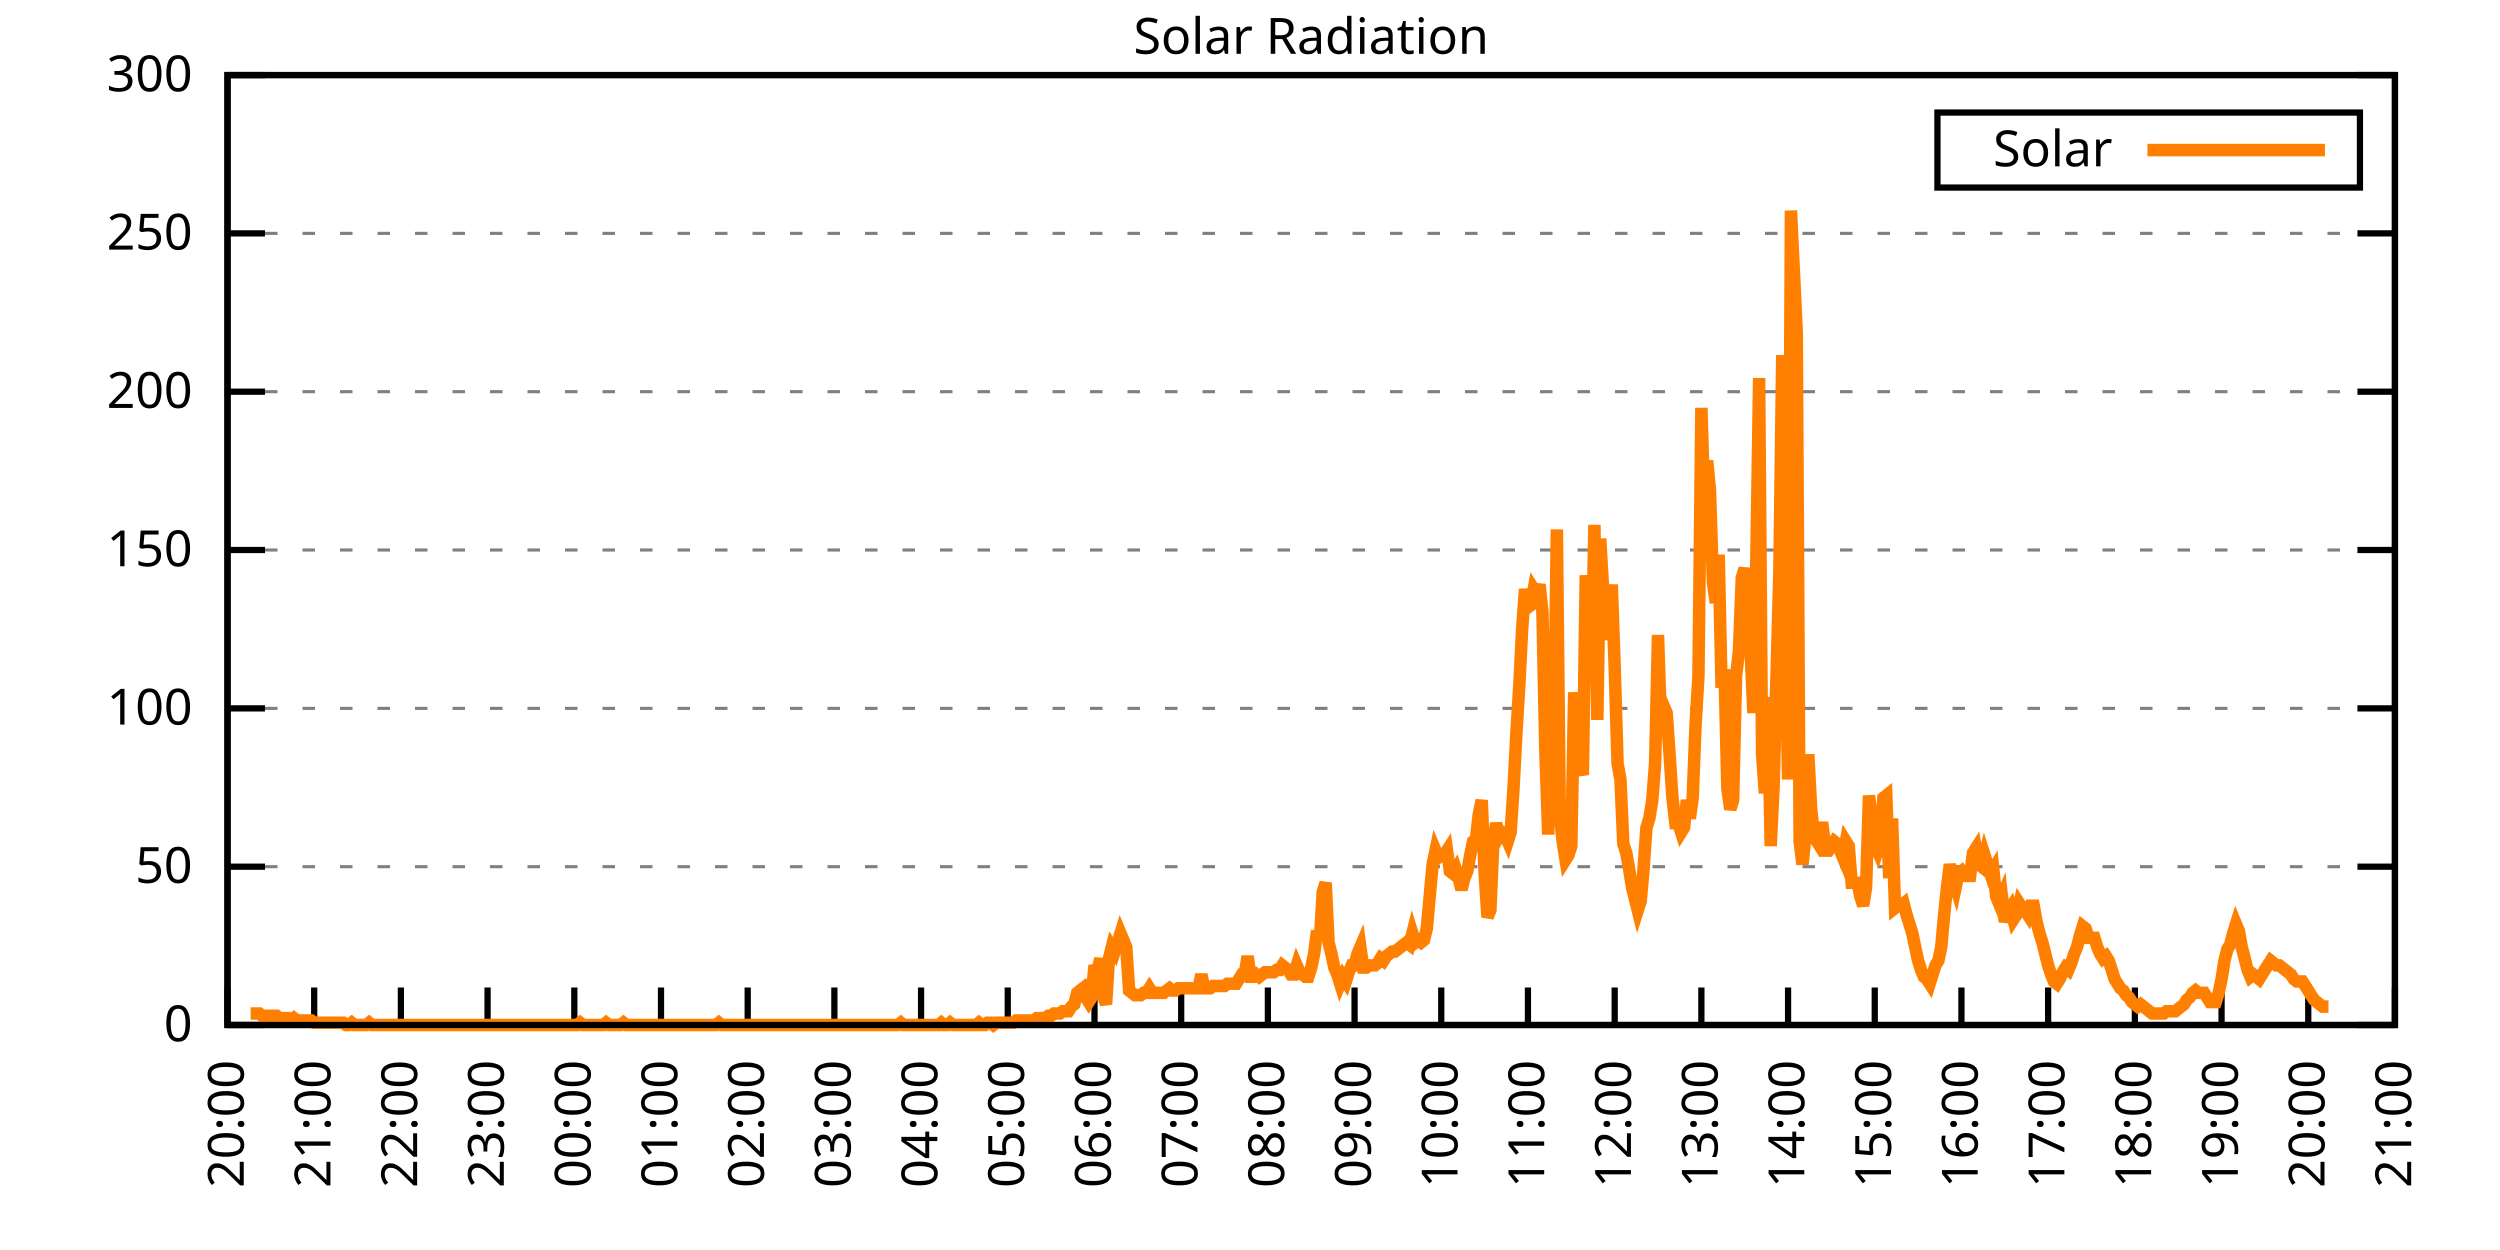
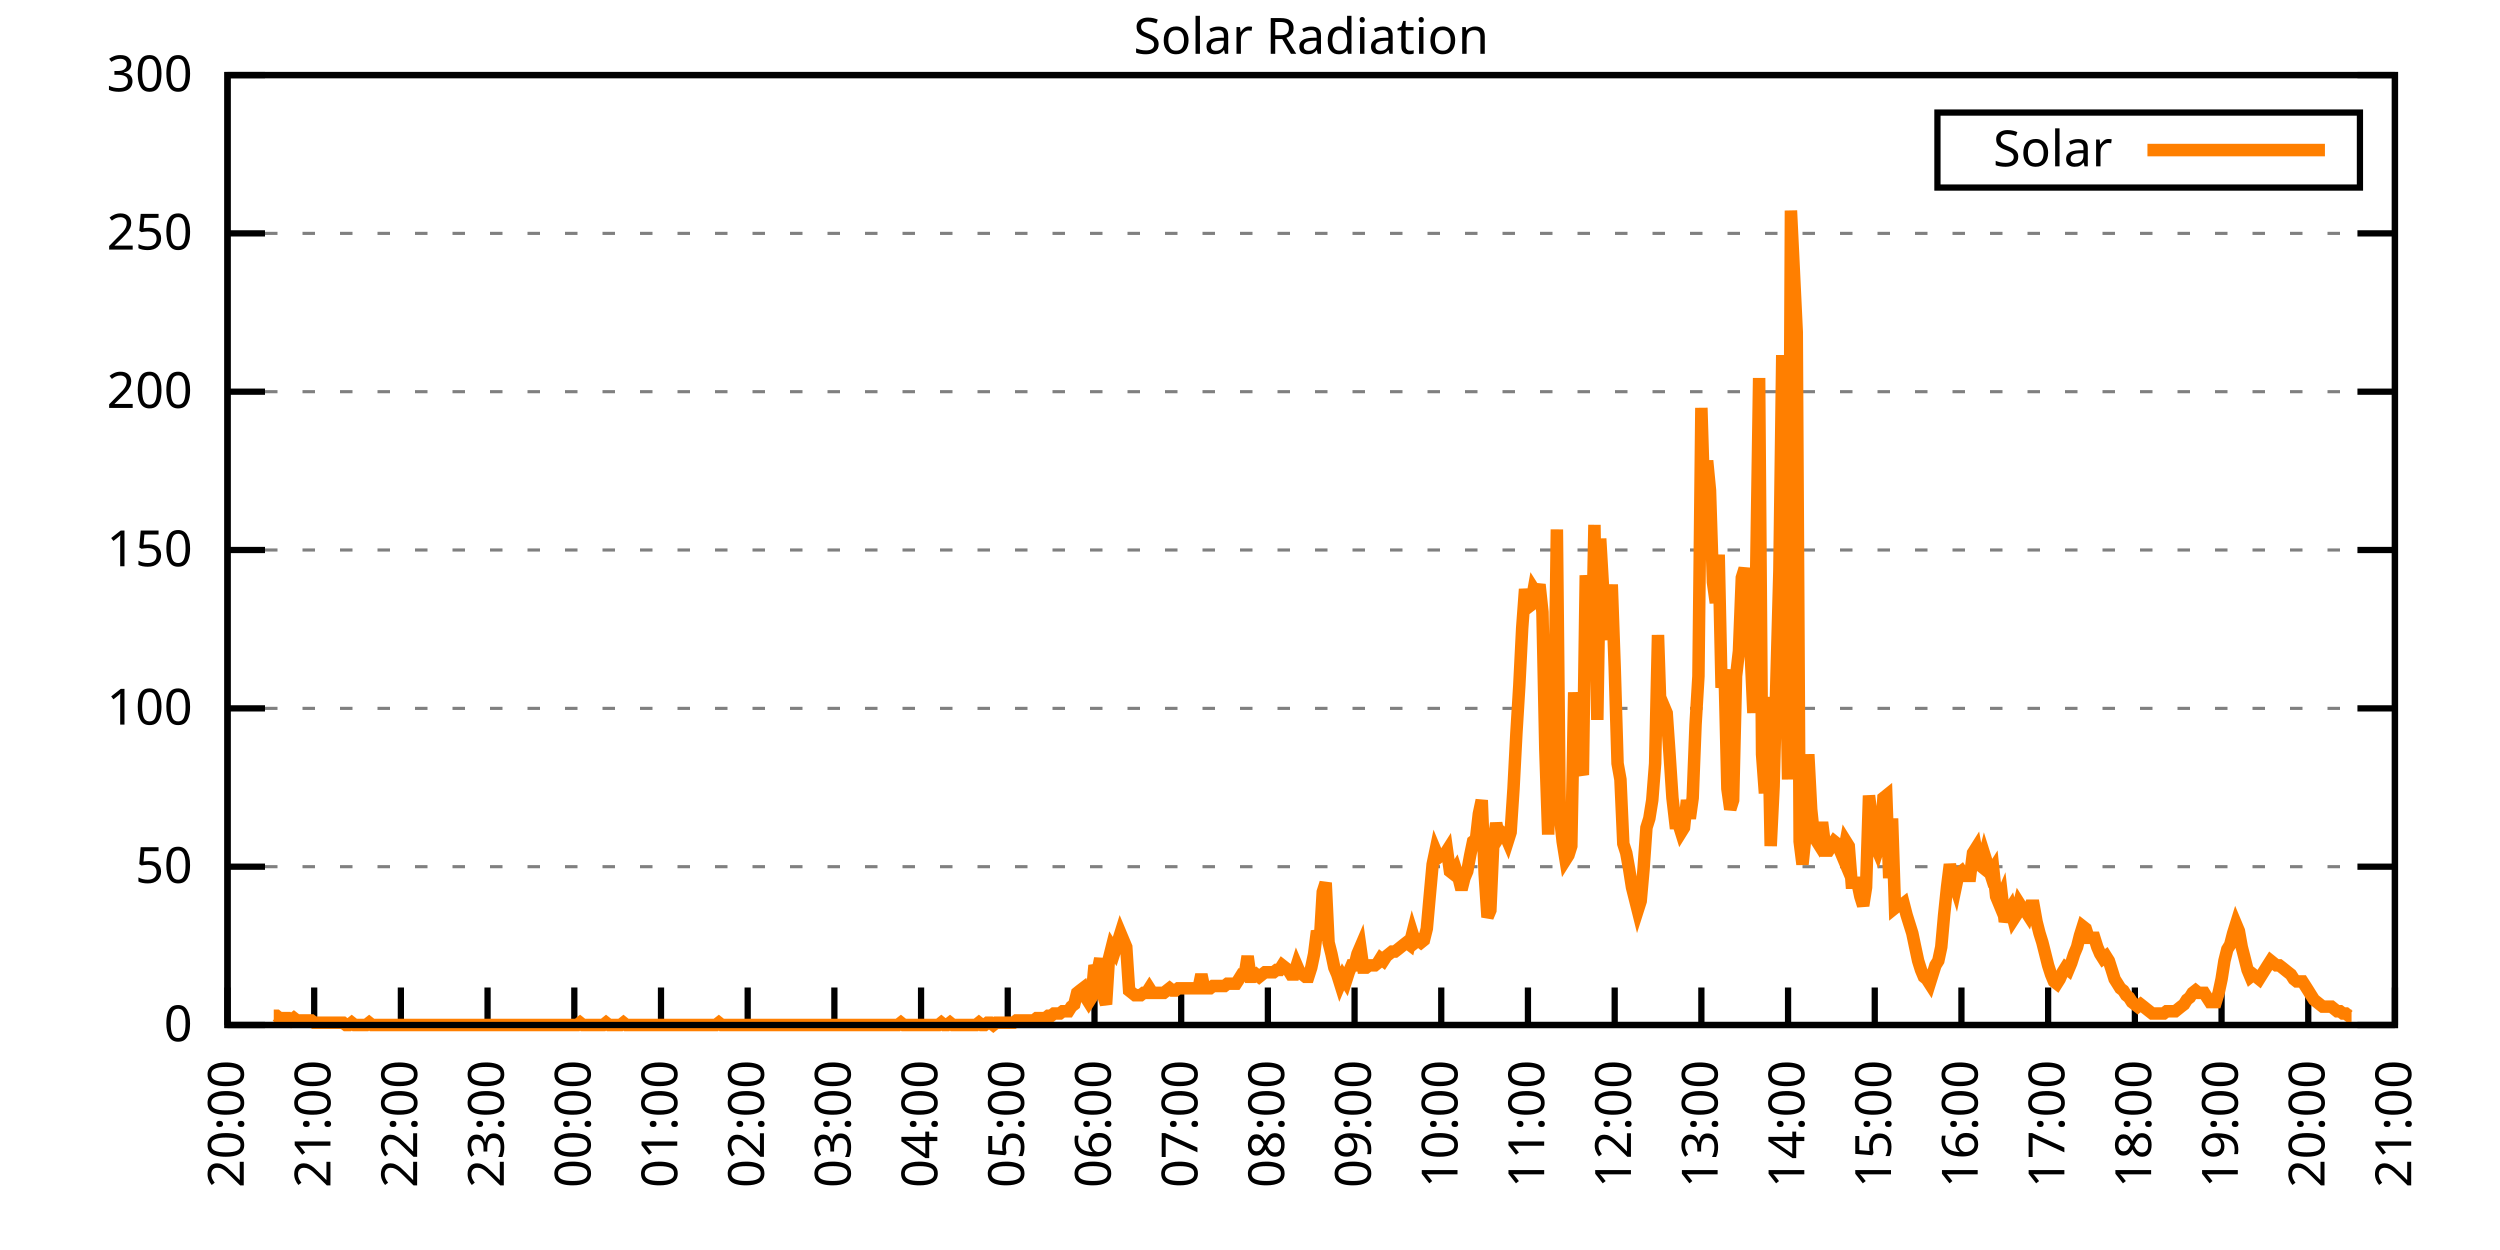
<svg xmlns="http://www.w3.org/2000/svg" xmlns:xlink="http://www.w3.org/1999/xlink" width="400" height="200" viewBox="0 0 400 200">
  <g id="gnuplot_canvas">
    <rect x="0" y="0" width="400" height="200" fill="none" />
    <defs>
      <circle id="gpDot" r="0.5" stroke-width="0.5" stroke="currentColor" />
      <path id="gpPt0" stroke-width="0.333" stroke="currentColor" d="M-1,0 h2 M0,-1 v2" />
      <path id="gpPt1" stroke-width="0.333" stroke="currentColor" d="M-1,-1 L1,1 M1,-1 L-1,1" />
      <path id="gpPt2" stroke-width="0.333" stroke="currentColor" d="M-1,0 L1,0 M0,-1 L0,1 M-1,-1 L1,1 M-1,1 L1,-1" />
      <rect id="gpPt3" stroke-width="0.333" stroke="currentColor" x="-1" y="-1" width="2" height="2" />
      <rect id="gpPt4" stroke-width="0.333" stroke="currentColor" fill="currentColor" x="-1" y="-1" width="2" height="2" />
      <circle id="gpPt5" stroke-width="0.333" stroke="currentColor" cx="0" cy="0" r="1" />
      <use xlink:href="#gpPt5" id="gpPt6" fill="currentColor" stroke="none" />
      <path id="gpPt7" stroke-width="0.333" stroke="currentColor" d="M0,-1.33 L-1.33,0.67 L1.33,0.67 z" />
      <use xlink:href="#gpPt7" id="gpPt8" fill="currentColor" stroke="none" />
      <use xlink:href="#gpPt7" id="gpPt9" stroke="currentColor" transform="rotate(180)" />
      <use xlink:href="#gpPt9" id="gpPt10" fill="currentColor" stroke="none" />
      <use xlink:href="#gpPt3" id="gpPt11" stroke="currentColor" transform="rotate(45)" />
      <use xlink:href="#gpPt11" id="gpPt12" fill="currentColor" stroke="none" />
      <path id="gpPt13" stroke-width="0.333" stroke="currentColor" d="M0,1.330 L1.265,0.411 L0.782,-1.067 L-0.782,-1.076 L-1.265,0.411 z" />
      <use xlink:href="#gpPt13" id="gpPt14" fill="currentColor" stroke="none" />
      <filter id="textbox" filterUnits="objectBoundingBox" x="0" y="0" height="1" width="1">
        <feFlood flood-color="white" flood-opacity="1" result="bgnd" />
        <feComposite in="SourceGraphic" in2="bgnd" operator="atop" />
      </filter>
      <filter id="greybox" filterUnits="objectBoundingBox" x="0" y="0" height="1" width="1">
        <feFlood flood-color="lightgrey" flood-opacity="1" result="grey" />
        <feComposite in="SourceGraphic" in2="grey" operator="atop" />
      </filter>
    </defs>
    <g fill="none" color="white" stroke="currentColor" stroke-width="1.00" stroke-linecap="butt" stroke-linejoin="miter">
</g>
    <g fill="none" color="black" stroke="currentColor" stroke-width="1.00" stroke-linecap="butt" stroke-linejoin="miter">
      <g stroke="none" shape-rendering="crispEdges">
        <polygon fill="rgb(255, 255, 255)" points="36.40,164.00 383.18,164.00 383.18,12.02 36.40,12.02 " />
      </g>
    </g>
    <g fill="none" color="black" stroke="currentColor" stroke-width="1.00" stroke-linecap="butt" stroke-linejoin="miter">
</g>
    <g fill="none" color="black" stroke="black" stroke-width="0.50" stroke-linecap="butt" stroke-linejoin="miter">
</g>
    <g fill="none" color="gray" stroke="currentColor" stroke-width="0.50" stroke-linecap="butt" stroke-linejoin="miter">
      <path stroke="gray" stroke-dasharray="2,4" class="gridline" d="M36.40,164.00 L383.19,164.00  " />
    </g>
    <g fill="none" color="gray" stroke="gray" stroke-width="1.00" stroke-linecap="butt" stroke-linejoin="miter">
</g>
    <g fill="none" color="black" stroke="currentColor" stroke-width="1.00" stroke-linecap="butt" stroke-linejoin="miter">
      <path stroke="black" d="M36.40,164.00 L42.40,164.00 M383.19,164.00 L377.19,164.00  " />
      <g transform="translate(30.80,166.60)" stroke="none" fill="black" font-family="Sans" font-size="8.00" text-anchor="end">
        <text>
          <tspan font-family="Sans"> 0</tspan>
        </text>
      </g>
    </g>
    <g fill="none" color="black" stroke="currentColor" stroke-width="1.00" stroke-linecap="butt" stroke-linejoin="miter">
</g>
    <g fill="none" color="black" stroke="black" stroke-width="0.50" stroke-linecap="butt" stroke-linejoin="miter">
</g>
    <g fill="none" color="gray" stroke="currentColor" stroke-width="0.50" stroke-linecap="butt" stroke-linejoin="miter">
      <path stroke="gray" stroke-dasharray="2,4" class="gridline" d="M36.40,138.67 L383.19,138.67  " />
    </g>
    <g fill="none" color="gray" stroke="gray" stroke-width="1.00" stroke-linecap="butt" stroke-linejoin="miter">
</g>
    <g fill="none" color="black" stroke="currentColor" stroke-width="1.00" stroke-linecap="butt" stroke-linejoin="miter">
      <path stroke="black" d="M36.40,138.67 L42.40,138.67 M383.19,138.67 L377.19,138.67  " />
      <g transform="translate(30.80,141.27)" stroke="none" fill="black" font-family="Sans" font-size="8.00" text-anchor="end">
        <text>
          <tspan font-family="Sans"> 50</tspan>
        </text>
      </g>
    </g>
    <g fill="none" color="black" stroke="currentColor" stroke-width="1.00" stroke-linecap="butt" stroke-linejoin="miter">
</g>
    <g fill="none" color="black" stroke="black" stroke-width="0.50" stroke-linecap="butt" stroke-linejoin="miter">
</g>
    <g fill="none" color="gray" stroke="currentColor" stroke-width="0.50" stroke-linecap="butt" stroke-linejoin="miter">
      <path stroke="gray" stroke-dasharray="2,4" class="gridline" d="M36.40,113.34 L383.19,113.34  " />
    </g>
    <g fill="none" color="gray" stroke="gray" stroke-width="1.00" stroke-linecap="butt" stroke-linejoin="miter">
</g>
    <g fill="none" color="black" stroke="currentColor" stroke-width="1.00" stroke-linecap="butt" stroke-linejoin="miter">
      <path stroke="black" d="M36.40,113.34 L42.40,113.34 M383.19,113.34 L377.19,113.34  " />
      <g transform="translate(30.80,115.94)" stroke="none" fill="black" font-family="Sans" font-size="8.00" text-anchor="end">
        <text>
          <tspan font-family="Sans"> 100</tspan>
        </text>
      </g>
    </g>
    <g fill="none" color="black" stroke="currentColor" stroke-width="1.00" stroke-linecap="butt" stroke-linejoin="miter">
</g>
    <g fill="none" color="black" stroke="black" stroke-width="0.50" stroke-linecap="butt" stroke-linejoin="miter">
</g>
    <g fill="none" color="gray" stroke="currentColor" stroke-width="0.50" stroke-linecap="butt" stroke-linejoin="miter">
      <path stroke="gray" stroke-dasharray="2,4" class="gridline" d="M36.40,88.00 L383.19,88.00  " />
    </g>
    <g fill="none" color="gray" stroke="gray" stroke-width="1.00" stroke-linecap="butt" stroke-linejoin="miter">
</g>
    <g fill="none" color="black" stroke="currentColor" stroke-width="1.00" stroke-linecap="butt" stroke-linejoin="miter">
      <path stroke="black" d="M36.40,88.00 L42.40,88.00 M383.19,88.00 L377.19,88.00  " />
      <g transform="translate(30.80,90.60)" stroke="none" fill="black" font-family="Sans" font-size="8.00" text-anchor="end">
        <text>
          <tspan font-family="Sans"> 150</tspan>
        </text>
      </g>
    </g>
    <g fill="none" color="black" stroke="currentColor" stroke-width="1.00" stroke-linecap="butt" stroke-linejoin="miter">
</g>
    <g fill="none" color="black" stroke="black" stroke-width="0.50" stroke-linecap="butt" stroke-linejoin="miter">
</g>
    <g fill="none" color="gray" stroke="currentColor" stroke-width="0.50" stroke-linecap="butt" stroke-linejoin="miter">
      <path stroke="gray" stroke-dasharray="2,4" class="gridline" d="M36.40,62.67 L383.19,62.67  " />
    </g>
    <g fill="none" color="gray" stroke="gray" stroke-width="1.00" stroke-linecap="butt" stroke-linejoin="miter">
</g>
    <g fill="none" color="black" stroke="currentColor" stroke-width="1.00" stroke-linecap="butt" stroke-linejoin="miter">
      <path stroke="black" d="M36.40,62.67 L42.40,62.67 M383.19,62.67 L377.19,62.67  " />
      <g transform="translate(30.80,65.27)" stroke="none" fill="black" font-family="Sans" font-size="8.00" text-anchor="end">
        <text>
          <tspan font-family="Sans"> 200</tspan>
        </text>
      </g>
    </g>
    <g fill="none" color="black" stroke="currentColor" stroke-width="1.00" stroke-linecap="butt" stroke-linejoin="miter">
</g>
    <g fill="none" color="black" stroke="black" stroke-width="0.50" stroke-linecap="butt" stroke-linejoin="miter">
</g>
    <g fill="none" color="gray" stroke="currentColor" stroke-width="0.50" stroke-linecap="butt" stroke-linejoin="miter">
      <path stroke="gray" stroke-dasharray="2,4" class="gridline" d="M36.40,37.34 L383.19,37.34  " />
    </g>
    <g fill="none" color="gray" stroke="gray" stroke-width="1.00" stroke-linecap="butt" stroke-linejoin="miter">
</g>
    <g fill="none" color="black" stroke="currentColor" stroke-width="1.00" stroke-linecap="butt" stroke-linejoin="miter">
      <path stroke="black" d="M36.40,37.34 L42.40,37.34 M383.19,37.34 L377.19,37.34  " />
      <g transform="translate(30.80,39.94)" stroke="none" fill="black" font-family="Sans" font-size="8.00" text-anchor="end">
        <text>
          <tspan font-family="Sans"> 250</tspan>
        </text>
      </g>
    </g>
    <g fill="none" color="black" stroke="currentColor" stroke-width="1.00" stroke-linecap="butt" stroke-linejoin="miter">
</g>
    <g fill="none" color="black" stroke="black" stroke-width="0.50" stroke-linecap="butt" stroke-linejoin="miter">
</g>
    <g fill="none" color="gray" stroke="currentColor" stroke-width="0.50" stroke-linecap="butt" stroke-linejoin="miter">
      <path stroke="gray" stroke-dasharray="2,4" class="gridline" d="M36.40,12.01 L383.19,12.01  " />
    </g>
    <g fill="none" color="gray" stroke="gray" stroke-width="1.00" stroke-linecap="butt" stroke-linejoin="miter">
</g>
    <g fill="none" color="black" stroke="currentColor" stroke-width="1.00" stroke-linecap="butt" stroke-linejoin="miter">
      <path stroke="black" d="M36.40,12.01 L42.40,12.01 M383.19,12.01 L377.19,12.01  " />
      <g transform="translate(30.80,14.61)" stroke="none" fill="black" font-family="Sans" font-size="8.00" text-anchor="end">
        <text>
          <tspan font-family="Sans"> 300</tspan>
        </text>
      </g>
    </g>
    <g fill="none" color="black" stroke="currentColor" stroke-width="1.00" stroke-linecap="butt" stroke-linejoin="miter">
      <path stroke="black" d="M36.40,164.00 L36.40,158.00  " />
      <g transform="translate(39.00,169.60) rotate(270.00)" stroke="none" fill="black" font-family="Sans" font-size="8.00" text-anchor="end">
        <text>
          <tspan font-family="Sans">20:00</tspan>
        </text>
      </g>
    </g>
    <g fill="none" color="black" stroke="currentColor" stroke-width="1.00" stroke-linecap="butt" stroke-linejoin="miter">
      <path stroke="black" d="M50.27,164.00 L50.27,158.00  " />
      <g transform="translate(52.87,169.60) rotate(270.00)" stroke="none" fill="black" font-family="Sans" font-size="8.00" text-anchor="end">
        <text>
          <tspan font-family="Sans">21:00</tspan>
        </text>
      </g>
    </g>
    <g fill="none" color="black" stroke="currentColor" stroke-width="1.00" stroke-linecap="butt" stroke-linejoin="miter">
      <path stroke="black" d="M64.14,164.00 L64.14,158.00  " />
      <g transform="translate(66.74,169.60) rotate(270.00)" stroke="none" fill="black" font-family="Sans" font-size="8.00" text-anchor="end">
        <text>
          <tspan font-family="Sans">22:00</tspan>
        </text>
      </g>
    </g>
    <g fill="none" color="black" stroke="currentColor" stroke-width="1.00" stroke-linecap="butt" stroke-linejoin="miter">
      <path stroke="black" d="M78.01,164.00 L78.01,158.00  " />
      <g transform="translate(80.61,169.60) rotate(270.00)" stroke="none" fill="black" font-family="Sans" font-size="8.00" text-anchor="end">
        <text>
          <tspan font-family="Sans">23:00</tspan>
        </text>
      </g>
    </g>
    <g fill="none" color="black" stroke="currentColor" stroke-width="1.00" stroke-linecap="butt" stroke-linejoin="miter">
      <path stroke="black" d="M91.89,164.00 L91.89,158.00  " />
      <g transform="translate(94.49,169.60) rotate(270.00)" stroke="none" fill="black" font-family="Sans" font-size="8.00" text-anchor="end">
        <text>
          <tspan font-family="Sans">00:00</tspan>
        </text>
      </g>
    </g>
    <g fill="none" color="black" stroke="currentColor" stroke-width="1.00" stroke-linecap="butt" stroke-linejoin="miter">
      <path stroke="black" d="M105.76,164.00 L105.76,158.00  " />
      <g transform="translate(108.36,169.60) rotate(270.00)" stroke="none" fill="black" font-family="Sans" font-size="8.00" text-anchor="end">
        <text>
          <tspan font-family="Sans">01:00</tspan>
        </text>
      </g>
    </g>
    <g fill="none" color="black" stroke="currentColor" stroke-width="1.00" stroke-linecap="butt" stroke-linejoin="miter">
      <path stroke="black" d="M119.63,164.00 L119.63,158.00  " />
      <g transform="translate(122.23,169.60) rotate(270.00)" stroke="none" fill="black" font-family="Sans" font-size="8.00" text-anchor="end">
        <text>
          <tspan font-family="Sans">02:00</tspan>
        </text>
      </g>
    </g>
    <g fill="none" color="black" stroke="currentColor" stroke-width="1.00" stroke-linecap="butt" stroke-linejoin="miter">
      <path stroke="black" d="M133.50,164.00 L133.50,158.00  " />
      <g transform="translate(136.10,169.60) rotate(270.00)" stroke="none" fill="black" font-family="Sans" font-size="8.00" text-anchor="end">
        <text>
          <tspan font-family="Sans">03:00</tspan>
        </text>
      </g>
    </g>
    <g fill="none" color="black" stroke="currentColor" stroke-width="1.00" stroke-linecap="butt" stroke-linejoin="miter">
      <path stroke="black" d="M147.37,164.00 L147.37,158.00  " />
      <g transform="translate(149.97,169.60) rotate(270.00)" stroke="none" fill="black" font-family="Sans" font-size="8.00" text-anchor="end">
        <text>
          <tspan font-family="Sans">04:00</tspan>
        </text>
      </g>
    </g>
    <g fill="none" color="black" stroke="currentColor" stroke-width="1.00" stroke-linecap="butt" stroke-linejoin="miter">
      <path stroke="black" d="M161.24,164.00 L161.24,158.00  " />
      <g transform="translate(163.84,169.60) rotate(270.00)" stroke="none" fill="black" font-family="Sans" font-size="8.00" text-anchor="end">
        <text>
          <tspan font-family="Sans">05:00</tspan>
        </text>
      </g>
    </g>
    <g fill="none" color="black" stroke="currentColor" stroke-width="1.00" stroke-linecap="butt" stroke-linejoin="miter">
      <path stroke="black" d="M175.12,164.00 L175.12,158.00  " />
      <g transform="translate(177.72,169.60) rotate(270.00)" stroke="none" fill="black" font-family="Sans" font-size="8.00" text-anchor="end">
        <text>
          <tspan font-family="Sans">06:00</tspan>
        </text>
      </g>
    </g>
    <g fill="none" color="black" stroke="currentColor" stroke-width="1.00" stroke-linecap="butt" stroke-linejoin="miter">
      <path stroke="black" d="M188.99,164.00 L188.99,158.00  " />
      <g transform="translate(191.59,169.60) rotate(270.00)" stroke="none" fill="black" font-family="Sans" font-size="8.00" text-anchor="end">
        <text>
          <tspan font-family="Sans">07:00</tspan>
        </text>
      </g>
    </g>
    <g fill="none" color="black" stroke="currentColor" stroke-width="1.00" stroke-linecap="butt" stroke-linejoin="miter">
      <path stroke="black" d="M202.86,164.00 L202.86,158.00  " />
      <g transform="translate(205.46,169.60) rotate(270.00)" stroke="none" fill="black" font-family="Sans" font-size="8.00" text-anchor="end">
        <text>
          <tspan font-family="Sans">08:00</tspan>
        </text>
      </g>
    </g>
    <g fill="none" color="black" stroke="currentColor" stroke-width="1.00" stroke-linecap="butt" stroke-linejoin="miter">
      <path stroke="black" d="M216.73,164.00 L216.73,158.00  " />
      <g transform="translate(219.33,169.60) rotate(270.00)" stroke="none" fill="black" font-family="Sans" font-size="8.00" text-anchor="end">
        <text>
          <tspan font-family="Sans">09:00</tspan>
        </text>
      </g>
    </g>
    <g fill="none" color="black" stroke="currentColor" stroke-width="1.00" stroke-linecap="butt" stroke-linejoin="miter">
      <path stroke="black" d="M230.60,164.00 L230.60,158.00  " />
      <g transform="translate(233.20,169.60) rotate(270.00)" stroke="none" fill="black" font-family="Sans" font-size="8.00" text-anchor="end">
        <text>
          <tspan font-family="Sans">10:00</tspan>
        </text>
      </g>
    </g>
    <g fill="none" color="black" stroke="currentColor" stroke-width="1.00" stroke-linecap="butt" stroke-linejoin="miter">
      <path stroke="black" d="M244.47,164.00 L244.47,158.00  " />
      <g transform="translate(247.07,169.60) rotate(270.00)" stroke="none" fill="black" font-family="Sans" font-size="8.00" text-anchor="end">
        <text>
          <tspan font-family="Sans">11:00</tspan>
        </text>
      </g>
    </g>
    <g fill="none" color="black" stroke="currentColor" stroke-width="1.00" stroke-linecap="butt" stroke-linejoin="miter">
      <path stroke="black" d="M258.35,164.00 L258.35,158.00  " />
      <g transform="translate(260.95,169.60) rotate(270.00)" stroke="none" fill="black" font-family="Sans" font-size="8.00" text-anchor="end">
        <text>
          <tspan font-family="Sans">12:00</tspan>
        </text>
      </g>
    </g>
    <g fill="none" color="black" stroke="currentColor" stroke-width="1.00" stroke-linecap="butt" stroke-linejoin="miter">
      <path stroke="black" d="M272.22,164.00 L272.22,158.00  " />
      <g transform="translate(274.82,169.60) rotate(270.00)" stroke="none" fill="black" font-family="Sans" font-size="8.00" text-anchor="end">
        <text>
          <tspan font-family="Sans">13:00</tspan>
        </text>
      </g>
    </g>
    <g fill="none" color="black" stroke="currentColor" stroke-width="1.00" stroke-linecap="butt" stroke-linejoin="miter">
      <path stroke="black" d="M286.09,164.00 L286.09,158.00  " />
      <g transform="translate(288.69,169.60) rotate(270.00)" stroke="none" fill="black" font-family="Sans" font-size="8.00" text-anchor="end">
        <text>
          <tspan font-family="Sans">14:00</tspan>
        </text>
      </g>
    </g>
    <g fill="none" color="black" stroke="currentColor" stroke-width="1.00" stroke-linecap="butt" stroke-linejoin="miter">
      <path stroke="black" d="M299.96,164.00 L299.96,158.00  " />
      <g transform="translate(302.56,169.60) rotate(270.00)" stroke="none" fill="black" font-family="Sans" font-size="8.00" text-anchor="end">
        <text>
          <tspan font-family="Sans">15:00</tspan>
        </text>
      </g>
    </g>
    <g fill="none" color="black" stroke="currentColor" stroke-width="1.00" stroke-linecap="butt" stroke-linejoin="miter">
      <path stroke="black" d="M313.83,164.00 L313.83,158.00  " />
      <g transform="translate(316.43,169.60) rotate(270.00)" stroke="none" fill="black" font-family="Sans" font-size="8.00" text-anchor="end">
        <text>
          <tspan font-family="Sans">16:00</tspan>
        </text>
      </g>
    </g>
    <g fill="none" color="black" stroke="currentColor" stroke-width="1.00" stroke-linecap="butt" stroke-linejoin="miter">
      <path stroke="black" d="M327.70,164.00 L327.70,158.00  " />
      <g transform="translate(330.30,169.60) rotate(270.00)" stroke="none" fill="black" font-family="Sans" font-size="8.00" text-anchor="end">
        <text>
          <tspan font-family="Sans">17:00</tspan>
        </text>
      </g>
    </g>
    <g fill="none" color="black" stroke="currentColor" stroke-width="1.00" stroke-linecap="butt" stroke-linejoin="miter">
      <path stroke="black" d="M341.58,164.00 L341.58,158.00  " />
      <g transform="translate(344.18,169.60) rotate(270.00)" stroke="none" fill="black" font-family="Sans" font-size="8.00" text-anchor="end">
        <text>
          <tspan font-family="Sans">18:00</tspan>
        </text>
      </g>
    </g>
    <g fill="none" color="black" stroke="currentColor" stroke-width="1.00" stroke-linecap="butt" stroke-linejoin="miter">
      <path stroke="black" d="M355.45,164.00 L355.45,158.00  " />
      <g transform="translate(358.05,169.60) rotate(270.00)" stroke="none" fill="black" font-family="Sans" font-size="8.00" text-anchor="end">
        <text>
          <tspan font-family="Sans">19:00</tspan>
        </text>
      </g>
    </g>
    <g fill="none" color="black" stroke="currentColor" stroke-width="1.00" stroke-linecap="butt" stroke-linejoin="miter">
      <path stroke="black" d="M369.32,164.00 L369.32,158.00  " />
      <g transform="translate(371.92,169.60) rotate(270.00)" stroke="none" fill="black" font-family="Sans" font-size="8.00" text-anchor="end">
        <text>
          <tspan font-family="Sans">20:00</tspan>
        </text>
      </g>
    </g>
    <g fill="none" color="black" stroke="currentColor" stroke-width="1.00" stroke-linecap="butt" stroke-linejoin="miter">
      <path stroke="black" d="M383.19,164.00 L383.19,158.00  " />
      <g transform="translate(385.79,169.60) rotate(270.00)" stroke="none" fill="black" font-family="Sans" font-size="8.00" text-anchor="end">
        <text>
          <tspan font-family="Sans">21:00</tspan>
        </text>
      </g>
    </g>
    <g fill="none" color="black" stroke="currentColor" stroke-width="1.00" stroke-linecap="butt" stroke-linejoin="miter">
</g>
    <g fill="none" color="black" stroke="currentColor" stroke-width="1.00" stroke-linecap="butt" stroke-linejoin="miter">
      <path stroke="black" d="M36.40,12.01 L36.40,164.00 L383.19,164.00 L383.19,12.01 L36.40,12.01 Z  " />
    </g>
    <g fill="none" color="black" stroke="currentColor" stroke-width="1.00" stroke-linecap="butt" stroke-linejoin="miter">
</g>
    <g fill="none" color="black" stroke="currentColor" stroke-width="1.00" stroke-linecap="butt" stroke-linejoin="miter">
      <path stroke="black" d="M309.99,30.01 L309.99,18.01 L377.59,18.01 L377.59,30.01 L309.99,30.01 Z  " />
    </g>
    <g id="Solar_Radiation_plot_1">
      <g fill="none" color="white" stroke="black" stroke-width="2.00" stroke-linecap="butt" stroke-linejoin="miter">
</g>
      <g fill="none" color="black" stroke="currentColor" stroke-width="2.00" stroke-linecap="butt" stroke-linejoin="miter">
        <g transform="translate(337.99,26.61)" stroke="none" fill="black" font-family="Sans" font-size="8.00" text-anchor="end">
          <text>
            <tspan font-family="Sans">Solar</tspan>
          </text>
        </g>
      </g>
      <g fill="none" color="black" stroke="currentColor" stroke-width="2.00" stroke-linecap="butt" stroke-linejoin="miter">
-         <path stroke="rgb(255, 127,   0)" d="M343.59,24.01 L371.99,24.01 M40.10,162.16 L40.56,162.16 L41.02,162.16 L41.49,162.16 L41.95,162.53 L42.41,162.53   L42.87,162.53 L43.34,162.53 L43.80,162.53 L44.26,162.53 L44.72,162.90 L45.19,162.90 L45.65,162.90 L46.11,162.90   L46.57,163.27 L47.03,162.90 L47.50,163.27 L47.96,163.27 L48.42,163.27 L48.88,163.27 L49.35,163.27 L49.81,163.27   L50.27,163.63 L50.73,163.63 L51.20,163.63 L51.66,163.63 L52.12,163.63 L52.58,163.63 L53.05,163.63 L53.51,163.63   L53.97,163.63 L54.43,163.63 L54.90,163.63 L55.36,164.00 L55.82,164.00 L56.28,163.63 L56.75,164.00 L57.21,164.00   L57.67,164.00 L58.13,164.00 L58.59,164.00 L59.06,163.63 L59.52,164.00 L59.98,164.00 L60.44,164.00 L60.91,164.00   L61.37,164.00 L61.83,164.00 L62.29,164.00 L62.76,164.00 L63.22,164.00 L63.68,164.00 L64.14,164.00 L64.61,164.00   L65.07,164.00 L65.53,164.00 L65.99,164.00 L66.46,164.00 L66.92,164.00 L67.38,164.00 L67.84,164.00 L68.30,164.00   L68.77,164.00 L69.23,164.00 L69.69,164.00 L70.15,164.00 L70.62,164.00 L71.08,164.00 L71.54,164.00 L72.00,164.00   L72.47,164.00 L72.93,164.00 L73.39,164.00 L73.85,164.00 L74.32,164.00 L74.78,164.00 L75.24,164.00 L75.70,164.00   L76.17,164.00 L76.63,164.00 L77.09,164.00 L77.55,164.00 L78.01,164.00 L78.48,164.00 L78.94,164.00 L79.40,164.00   L79.86,164.00 L80.33,164.00 L80.79,164.00 L81.25,164.00 L81.71,164.00 L82.18,164.00 L82.64,164.00 L83.10,164.00   L83.56,164.00 L84.03,164.00 L84.49,164.00 L84.95,164.00 L85.41,164.00 L85.88,164.00 L86.34,164.00 L86.80,164.00   L87.26,164.00 L87.72,164.00 L88.19,164.00 L88.65,164.00 L89.11,164.00 L89.57,164.00 L90.04,164.00 L90.50,164.00   L90.96,164.00 L91.42,164.00 L91.89,164.00 L92.35,164.00 L92.81,163.63 L93.27,164.00 L93.74,164.00 L94.20,164.00   L94.66,164.00 L95.12,164.00 L95.59,164.00 L96.05,164.00 L96.51,164.00 L96.97,163.63 L97.44,164.00 L97.90,164.00   L98.36,164.00 L98.82,164.00 L99.28,164.00 L99.75,163.63 L100.21,164.00 L100.67,164.00 L101.13,164.00 L101.60,164.00   L102.06,164.00 L102.52,164.00 L102.98,164.00 L103.45,164.00 L103.91,164.00 L104.37,164.00 L104.83,164.00 L105.30,164.00   L105.76,164.00 L106.22,164.00 L106.68,164.00 L107.15,164.00 L107.61,164.00 L108.07,164.00 L108.53,164.00 L108.99,164.00   L109.46,164.00 L109.92,164.00 L110.38,164.00 L110.84,164.00 L111.31,164.00 L111.77,164.00 L112.23,164.00 L112.69,164.00   L113.16,164.00 L113.62,164.00 L114.08,164.00 L114.54,164.00 L115.01,163.63 L115.47,164.00 L115.93,164.00 L116.39,164.00   L116.86,164.00 L117.32,164.00 L117.78,164.00 L118.24,164.00 L118.70,164.00 L119.17,164.00 L119.63,164.00 L120.09,164.00   L120.55,164.00 L121.02,164.00 L121.48,164.00 L121.94,164.00 L122.40,164.00 L122.87,164.00 L123.33,164.00 L123.79,164.00   L124.25,164.00 L124.72,164.00 L125.18,164.00 L125.64,164.00 L126.10,164.00 L126.57,164.00 L127.03,164.00 L127.49,164.00   L127.95,164.00 L128.41,164.00 L128.88,164.00 L129.34,164.00 L129.80,164.00 L130.26,164.00 L130.73,164.00 L131.19,164.00   L131.65,164.00 L132.11,164.00 L132.58,164.00 L133.04,164.00 L133.50,164.00 L133.96,164.00 L134.43,164.00 L134.89,164.00   L135.35,164.00 L135.81,164.00 L136.28,164.00 L136.74,164.00 L137.20,164.00 L137.66,164.00 L138.13,164.00 L138.59,164.00   L139.05,164.00 L139.51,164.00 L139.97,164.00 L140.44,164.00 L140.90,164.00 L141.36,164.00 L141.82,164.00 L142.29,164.00   L142.75,164.00 L143.21,164.00 L143.67,164.00 L144.14,163.63 L144.60,164.00 L145.06,164.00 L145.52,164.00 L145.99,164.00   L146.45,164.00 L146.91,164.00 L147.37,164.00 L147.84,164.00 L148.30,164.00 L148.76,164.00 L149.22,164.00 L149.68,164.00   L150.15,164.00 L150.61,163.63 L151.07,164.00 L151.53,164.00 L152.00,163.63 L152.46,164.00 L152.92,164.00 L153.38,164.00   L153.85,164.00 L154.31,164.00 L154.77,164.00 L155.23,164.00 L155.70,164.00 L156.16,164.00 L156.62,163.63 L157.08,164.00   L157.55,164.00 L158.01,163.63 L158.47,163.63 L158.93,164.00 L159.39,163.63 L159.86,163.63 L160.32,163.63 L160.78,163.63   L161.24,163.63 L161.71,163.63 L162.17,163.63 L162.63,163.27 L163.09,163.27 L163.56,163.27 L164.02,163.27 L164.48,163.27   L164.94,163.27 L165.41,163.27 L165.87,162.90 L166.33,162.90 L166.79,162.90 L167.26,162.90 L167.72,162.53 L168.18,162.53   L168.64,162.16 L169.10,162.16 L169.57,162.16 L170.03,161.80 L170.49,161.80 L170.95,161.80 L171.42,161.06 L171.88,160.70   L172.34,158.86 L172.80,158.49 L173.27,158.13 L173.73,159.60 L174.19,160.33 L174.65,159.60 L175.12,154.46 L175.58,155.56   L176.04,153.35 L176.50,159.23 L176.97,160.70 L177.43,153.35 L177.89,151.52 L178.35,152.25 L178.82,150.79 L179.28,149.32   L179.74,150.42 L180.20,151.52 L180.66,158.49 L181.13,158.86 L181.59,159.23 L182.05,159.23 L182.51,159.23 L182.98,158.86   L183.44,158.86 L183.90,158.13 L184.36,158.86 L184.83,158.86 L185.29,158.86 L185.75,158.86 L186.21,158.86 L186.68,158.49   L187.14,158.13 L187.60,158.49 L188.06,158.49 L188.53,158.13 L188.99,158.13 L189.45,158.13 L189.91,158.13 L190.37,158.13   L190.84,158.13 L191.30,158.13 L191.76,158.13 L192.22,155.92 L192.69,158.13 L193.15,158.13 L193.61,158.13 L194.07,157.76   L194.54,157.76 L195.00,157.76 L195.46,157.76 L195.92,157.76 L196.39,157.39 L196.85,157.39 L197.31,157.39 L197.77,157.39   L198.24,156.66 L198.70,155.92 L199.16,155.92 L199.62,152.99 L200.08,156.29 L200.55,156.29 L201.01,155.92 L201.47,156.29   L201.93,155.92 L202.40,155.56 L202.86,155.56 L203.32,155.56 L203.78,155.56 L204.25,155.19 L204.71,155.19 L205.17,154.46   L205.63,154.82 L206.10,155.19 L206.56,155.92 L207.02,155.92 L207.48,154.46 L207.95,155.56 L208.41,155.92 L208.87,156.29   L209.33,156.29 L209.80,154.82 L210.26,152.62 L210.72,148.95 L211.18,150.42 L211.64,142.71 L212.11,141.24 L212.57,150.79   L213.03,152.62 L213.49,154.82 L213.96,155.92 L214.42,157.39 L214.88,156.29 L215.34,157.03 L215.81,155.56 L216.27,154.46   L216.73,154.46 L217.19,152.62 L217.66,151.52 L218.12,154.82 L218.58,154.82 L219.04,154.46 L219.51,154.46 L219.97,154.46   L220.43,154.09 L220.89,153.35 L221.35,153.72 L221.82,152.99 L222.28,152.62 L222.74,152.25 L223.20,152.25 L223.67,151.89   L224.13,151.52 L224.59,151.15 L225.05,150.79 L225.52,151.15 L225.98,149.32 L226.44,150.79 L226.90,150.42 L227.37,150.79   L227.83,150.42 L228.29,148.58 L228.75,143.44 L229.22,138.30 L229.68,136.10 L230.14,137.20 L230.60,136.84 L231.06,136.84   L231.53,136.10 L231.99,139.41 L232.45,139.77 L232.91,139.04 L233.38,140.51 L233.84,142.34 L234.30,140.51 L234.76,139.41   L235.23,136.84 L235.69,134.63 L236.15,134.27 L236.61,130.23 L237.08,128.03 L237.54,139.77 L238.00,146.75 L238.46,145.65   L238.93,135.00 L239.39,131.70 L239.85,133.90 L240.31,133.17 L240.77,133.53 L241.24,134.63 L241.70,133.17 L242.16,126.19   L242.62,117.38 L243.09,109.67 L243.55,100.50 L244.01,94.26 L244.47,97.19 L244.94,96.83 L245.40,94.26 L245.86,94.99   L246.32,93.52 L246.79,97.93 L247.25,119.95 L247.71,133.53 L248.17,113.71 L248.64,118.12 L249.10,84.71 L249.56,130.23   L250.02,134.63 L250.49,137.57 L250.95,136.84 L251.41,135.37 L251.87,110.77 L252.33,118.48 L252.80,122.52 L253.26,123.99   L253.72,92.05 L254.18,97.19 L254.65,107.47 L255.11,83.98 L255.57,115.18 L256.03,86.18 L256.50,94.26 L256.96,99.39   L257.42,102.33 L257.88,93.52 L258.35,106.74 L258.81,122.15 L259.27,124.72 L259.73,135.00 L260.20,136.47 L260.66,139.04   L261.12,141.98 L261.58,143.81 L262.04,145.65 L262.51,144.18 L262.97,139.04 L263.43,132.43 L263.89,130.96 L264.36,128.03   L264.82,122.15 L265.28,101.60 L265.74,115.55 L266.21,112.98 L266.67,114.08 L267.13,120.69 L267.59,127.66 L268.06,131.70   L268.52,131.70 L268.98,133.17 L269.44,132.43 L269.91,128.03 L270.37,130.96 L270.83,127.66 L271.29,115.91 L271.75,108.20   L272.22,65.26 L272.68,80.31 L273.14,73.70 L273.60,78.47 L274.07,93.15 L274.53,96.46 L274.99,88.75 L275.45,110.04   L275.92,107.10 L276.38,126.19 L276.84,129.49 L277.30,128.03 L277.77,108.20 L278.23,104.17 L278.69,92.42 L279.15,90.95   L279.62,94.62 L280.08,103.80 L280.54,114.08 L281.00,90.59 L281.46,60.48 L281.93,120.69 L282.39,126.93 L282.85,111.51   L283.31,135.37 L283.78,125.82 L284.24,108.20 L284.70,91.32 L285.16,56.81 L285.63,96.83 L286.09,124.72 L286.55,33.69   L287.01,43.23 L287.48,53.14 L287.94,134.63 L288.40,138.30 L288.86,133.90 L289.33,120.69 L289.79,129.49 L290.25,133.90   L290.71,134.63 L291.18,132.43 L291.64,132.43 L292.10,136.10 L292.56,136.10 L293.02,135.37 L293.49,134.63 L293.95,135.00   L294.41,136.10 L294.87,137.20 L295.34,134.63 L295.80,135.37 L296.26,141.24 L296.72,141.24 L297.19,141.24 L297.65,143.44   L298.11,144.91 L298.57,141.98 L299.04,127.29 L299.50,130.96 L299.96,135.00 L300.42,136.10 L300.89,134.63 L301.35,127.66   L301.81,127.29 L302.27,140.51 L302.73,130.96 L303.20,145.28 L303.66,144.91 L304.12,144.91 L304.58,144.55 L305.05,146.38   L305.51,147.85 L305.97,149.32 L306.43,151.52 L306.90,153.72 L307.36,155.19 L307.82,156.29 L308.28,156.66 L308.75,157.39   L309.21,155.92 L309.67,154.46 L310.13,153.72 L310.60,151.52 L311.06,146.38 L311.52,141.98 L311.98,138.30 L312.44,140.51   L312.91,141.98 L313.37,139.77 L313.83,139.41 L314.29,140.14 L314.76,140.14 L315.22,140.14 L315.68,136.47 L316.14,135.74   L316.61,138.30 L317.07,138.67 L317.53,136.84 L317.99,138.30 L318.46,139.77 L318.92,139.04 L319.38,143.44 L319.84,144.55   L320.31,143.44 L320.77,147.48 L321.23,146.01 L321.69,145.28 L322.15,147.11 L322.62,146.38 L323.08,144.55 L323.54,145.28   L324.00,145.65 L324.47,146.38 L324.93,144.91 L325.39,144.91 L325.85,147.48 L326.32,149.32 L326.78,150.79 L327.24,152.62   L327.70,154.46 L328.17,155.92 L328.63,157.03 L329.09,157.39 L329.55,156.66 L330.02,155.56 L330.48,154.82 L330.94,155.19   L331.40,154.09 L331.87,152.62 L332.33,151.52 L332.79,149.68 L333.25,148.22 L333.71,148.58 L334.18,150.05 L334.64,150.05   L335.10,150.05 L335.56,151.52 L336.03,152.62 L336.49,153.35 L336.95,152.99 L337.41,153.72 L337.88,155.19 L338.34,156.66   L338.80,157.39 L339.26,158.13 L339.73,158.49 L340.19,159.23 L340.65,159.60 L341.11,160.33 L341.58,160.70 L342.04,161.06   L342.50,160.70 L342.96,161.06 L343.42,161.43 L343.89,161.80 L344.35,162.16 L344.81,162.16 L345.27,162.16 L345.74,162.16   L346.20,162.16 L346.66,161.80 L347.12,161.80 L347.59,161.80 L348.05,161.80 L348.51,161.43 L348.97,161.06 L349.44,160.70   L349.90,159.96 L350.36,159.60 L350.82,158.86 L351.29,158.49 L351.75,158.86 L352.21,158.86 L352.67,158.86 L353.13,159.60   L353.60,160.33 L354.06,160.33 L354.52,160.33 L354.98,158.86 L355.45,156.66 L355.91,153.72 L356.37,151.89 L356.83,151.15   L357.30,149.32 L357.76,147.85 L358.22,148.95 L358.68,151.52 L359.15,153.35 L359.61,155.19 L360.07,156.29 L360.53,155.92   L361.00,156.29 L361.46,156.66 L361.92,155.92 L362.38,155.19 L362.84,154.46 L363.31,153.72 L363.77,154.09 L364.23,154.46   L364.69,154.46 L365.16,154.82 L365.62,155.19 L366.08,155.56 L366.54,155.92 L367.01,156.66 L367.47,157.03 L367.93,157.03   L368.39,157.03 L368.86,157.76 L369.32,158.49 L369.78,159.23 L370.24,159.96 L370.71,160.33 L371.17,160.70 L371.63,161.06   L372.09,161.06 L372.56,161.06  " />
+         <path stroke="rgb(255, 127,   0)" d="M343.59,24.01 L371.99,24.01 M43.80,162.53 L44.26,162.53 L44.72,162.90 L45.19,162.90 L45.65,162.90 L46.11,162.90   L46.57,163.27 L47.03,162.90 L47.50,163.27 L47.96,163.27 L48.42,163.27 L48.88,163.27 L49.35,163.27 L49.81,163.27   L50.27,163.63 L50.73,163.63 L51.20,163.63 L51.66,163.63 L52.12,163.63 L52.58,163.63 L53.05,163.63 L53.51,163.63   L53.97,163.63 L54.43,163.63 L54.90,163.63 L55.36,164.00 L55.82,164.00 L56.28,163.63 L56.75,164.00 L57.21,164.00   L57.67,164.00 L58.13,164.00 L58.59,164.00 L59.06,163.63 L59.52,164.00 L59.98,164.00 L60.44,164.00 L60.91,164.00   L61.37,164.00 L61.83,164.00 L62.29,164.00 L62.76,164.00 L63.22,164.00 L63.68,164.00 L64.14,164.00 L64.61,164.00   L65.07,164.00 L65.53,164.00 L65.99,164.00 L66.46,164.00 L66.92,164.00 L67.38,164.00 L67.84,164.00 L68.30,164.00   L68.77,164.00 L69.23,164.00 L69.69,164.00 L70.15,164.00 L70.62,164.00 L71.08,164.00 L71.54,164.00 L72.00,164.00   L72.47,164.00 L72.93,164.00 L73.39,164.00 L73.85,164.00 L74.32,164.00 L74.78,164.00 L75.24,164.00 L75.70,164.00   L76.17,164.00 L76.63,164.00 L77.09,164.00 L77.55,164.00 L78.01,164.00 L78.48,164.00 L78.94,164.00 L79.40,164.00   L79.86,164.00 L80.33,164.00 L80.79,164.00 L81.25,164.00 L81.71,164.00 L82.18,164.00 L82.64,164.00 L83.10,164.00   L83.56,164.00 L84.03,164.00 L84.49,164.00 L84.95,164.00 L85.41,164.00 L85.88,164.00 L86.34,164.00 L86.80,164.00   L87.26,164.00 L87.72,164.00 L88.19,164.00 L88.65,164.00 L89.11,164.00 L89.57,164.00 L90.04,164.00 L90.50,164.00   L90.96,164.00 L91.42,164.00 L91.89,164.00 L92.35,164.00 L92.81,163.63 L93.27,164.00 L93.74,164.00 L94.20,164.00   L94.66,164.00 L95.12,164.00 L95.59,164.00 L96.05,164.00 L96.51,164.00 L96.97,163.63 L97.44,164.00 L97.90,164.00   L98.36,164.00 L98.82,164.00 L99.28,164.00 L99.75,163.63 L100.21,164.00 L100.67,164.00 L101.13,164.00 L101.60,164.00   L102.06,164.00 L102.52,164.00 L102.98,164.00 L103.45,164.00 L103.91,164.00 L104.37,164.00 L104.83,164.00 L105.30,164.00   L105.76,164.00 L106.22,164.00 L106.68,164.00 L107.15,164.00 L107.61,164.00 L108.07,164.00 L108.53,164.00 L108.99,164.00   L109.46,164.00 L109.92,164.00 L110.38,164.00 L110.84,164.00 L111.31,164.00 L111.77,164.00 L112.23,164.00 L112.69,164.00   L113.16,164.00 L113.62,164.00 L114.08,164.00 L114.54,164.00 L115.01,163.63 L115.47,164.00 L115.93,164.00 L116.39,164.00   L116.86,164.00 L117.32,164.00 L117.78,164.00 L118.24,164.00 L118.70,164.00 L119.17,164.00 L119.63,164.00 L120.09,164.00   L120.55,164.00 L121.02,164.00 L121.48,164.00 L121.94,164.00 L122.40,164.00 L122.87,164.00 L123.33,164.00 L123.79,164.00   L124.25,164.00 L124.72,164.00 L125.18,164.00 L125.64,164.00 L126.10,164.00 L126.57,164.00 L127.03,164.00 L127.49,164.00   L127.95,164.00 L128.41,164.00 L128.88,164.00 L129.34,164.00 L129.80,164.00 L130.26,164.00 L130.73,164.00 L131.19,164.00   L131.65,164.00 L132.11,164.00 L132.58,164.00 L133.04,164.00 L133.50,164.00 L133.96,164.00 L134.43,164.00 L134.89,164.00   L135.35,164.00 L135.81,164.00 L136.28,164.00 L136.74,164.00 L137.20,164.00 L137.66,164.00 L138.13,164.00 L138.59,164.00   L139.05,164.00 L139.51,164.00 L139.97,164.00 L140.44,164.00 L140.90,164.00 L141.36,164.00 L141.82,164.00 L142.29,164.00   L142.75,164.00 L143.21,164.00 L143.67,164.00 L144.14,163.63 L144.60,164.00 L145.06,164.00 L145.52,164.00 L145.99,164.00   L146.45,164.00 L146.91,164.00 L147.37,164.00 L147.84,164.00 L148.30,164.00 L148.76,164.00 L149.22,164.00 L149.68,164.00   L150.15,164.00 L150.61,163.63 L151.07,164.00 L151.53,164.00 L152.00,163.63 L152.46,164.00 L152.92,164.00 L153.38,164.00   L153.85,164.00 L154.31,164.00 L154.77,164.00 L155.23,164.00 L155.70,164.00 L156.16,164.00 L156.62,163.63 L157.08,164.00   L157.55,164.00 L158.01,163.63 L158.47,163.63 L158.93,164.00 L159.39,163.63 L159.86,163.63 L160.32,163.63 L160.78,163.63   L161.24,163.63 L161.71,163.63 L162.17,163.63 L162.63,163.27 L163.09,163.27 L163.56,163.27 L164.02,163.27 L164.48,163.27   L164.94,163.27 L165.41,163.27 L165.87,162.90 L166.33,162.90 L166.79,162.90 L167.26,162.90 L167.72,162.53 L168.18,162.53   L168.64,162.16 L169.10,162.16 L169.57,162.16 L170.03,161.80 L170.49,161.80 L170.95,161.80 L171.42,161.06 L171.88,160.70   L172.34,158.86 L172.80,158.49 L173.27,158.13 L173.73,159.60 L174.19,160.33 L174.65,159.60 L175.12,154.46 L175.58,155.56   L176.04,153.35 L176.50,159.23 L176.97,160.70 L177.43,153.35 L177.89,151.52 L178.35,152.25 L178.82,150.79 L179.28,149.32   L179.74,150.42 L180.20,151.52 L180.66,158.49 L181.13,158.86 L181.59,159.23 L182.05,159.23 L182.51,159.23 L182.98,158.86   L183.44,158.86 L183.90,158.13 L184.36,158.86 L184.83,158.86 L185.29,158.86 L185.75,158.86 L186.21,158.86 L186.68,158.49   L187.14,158.13 L187.60,158.49 L188.06,158.49 L188.53,158.13 L188.99,158.13 L189.45,158.13 L189.91,158.13 L190.37,158.13   L190.84,158.13 L191.30,158.13 L191.76,158.13 L192.22,155.92 L192.69,158.13 L193.15,158.13 L193.61,158.13 L194.07,157.76   L194.54,157.76 L195.00,157.76 L195.46,157.76 L195.92,157.76 L196.39,157.39 L196.85,157.39 L197.31,157.39 L197.77,157.39   L198.24,156.66 L198.70,155.92 L199.16,155.92 L199.62,152.99 L200.08,156.29 L200.55,156.29 L201.01,155.92 L201.47,156.29   L201.93,155.92 L202.40,155.56 L202.86,155.56 L203.32,155.56 L203.78,155.56 L204.25,155.19 L204.71,155.19 L205.17,154.46   L205.63,154.82 L206.10,155.19 L206.56,155.92 L207.02,155.92 L207.48,154.46 L207.95,155.56 L208.41,155.92 L208.87,156.29   L209.33,156.29 L209.80,154.82 L210.26,152.62 L210.72,148.95 L211.18,150.42 L211.64,142.71 L212.11,141.24 L212.57,150.79   L213.03,152.62 L213.49,154.82 L213.96,155.92 L214.42,157.39 L214.88,156.29 L215.34,157.03 L215.81,155.56 L216.27,154.46   L216.73,154.46 L217.19,152.62 L217.66,151.52 L218.12,154.82 L218.58,154.82 L219.04,154.46 L219.51,154.46 L219.97,154.46   L220.43,154.09 L220.89,153.35 L221.35,153.72 L221.82,152.99 L222.28,152.62 L222.74,152.25 L223.20,152.25 L223.67,151.89   L224.13,151.52 L224.59,151.15 L225.05,150.79 L225.52,151.15 L225.98,149.32 L226.44,150.79 L226.90,150.42 L227.37,150.79   L227.83,150.42 L228.29,148.58 L228.75,143.44 L229.22,138.30 L229.68,136.10 L230.14,137.20 L230.60,136.84 L231.06,136.84   L231.53,136.10 L231.99,139.41 L232.45,139.77 L232.91,139.04 L233.38,140.51 L233.84,142.34 L234.30,140.51 L234.76,139.41   L235.23,136.84 L235.69,134.63 L236.15,134.27 L236.61,130.23 L237.08,128.03 L237.54,139.77 L238.00,146.75 L238.46,145.65   L238.93,135.00 L239.39,131.70 L239.85,133.90 L240.31,133.17 L240.77,133.53 L241.24,134.63 L241.70,133.17 L242.16,126.19   L242.62,117.38 L243.09,109.67 L243.55,100.50 L244.01,94.26 L244.47,97.19 L244.94,96.83 L245.40,94.26 L245.86,94.99   L246.32,93.52 L246.79,97.93 L247.25,119.95 L247.71,133.53 L248.17,113.71 L248.64,118.12 L249.10,84.71 L249.56,130.23   L250.02,134.63 L250.49,137.57 L250.95,136.84 L251.41,135.37 L251.87,110.77 L252.33,118.48 L252.80,122.52 L253.26,123.99   L253.72,92.05 L254.18,97.19 L254.65,107.47 L255.11,83.98 L255.57,115.18 L256.03,86.18 L256.50,94.26 L256.96,99.39   L257.42,102.33 L257.88,93.52 L258.35,106.74 L258.81,122.15 L259.27,124.72 L259.73,135.00 L260.20,136.47 L260.66,139.04   L261.12,141.98 L261.58,143.81 L262.04,145.65 L262.51,144.18 L262.97,139.04 L263.43,132.43 L263.89,130.96 L264.36,128.03   L264.82,122.15 L265.28,101.60 L265.74,115.55 L266.21,112.98 L266.67,114.08 L267.13,120.69 L267.59,127.66 L268.06,131.70   L268.52,131.70 L268.98,133.17 L269.44,132.43 L269.91,128.03 L270.37,130.96 L270.83,127.66 L271.29,115.91 L271.75,108.20   L272.22,65.26 L272.68,80.31 L273.14,73.70 L273.60,78.47 L274.07,93.15 L274.53,96.46 L274.99,88.75 L275.45,110.04   L275.92,107.10 L276.38,126.19 L276.84,129.49 L277.30,128.03 L277.77,108.20 L278.23,104.17 L278.69,92.42 L279.15,90.95   L279.62,94.62 L280.08,103.80 L280.54,114.08 L281.00,90.59 L281.46,60.48 L281.93,120.69 L282.39,126.93 L282.85,111.51   L283.31,135.37 L283.78,125.82 L284.24,108.20 L284.70,91.32 L285.16,56.81 L285.63,96.83 L286.09,124.72 L286.55,33.69   L287.01,43.23 L287.48,53.14 L287.94,134.63 L288.40,138.30 L288.86,133.90 L289.33,120.69 L289.79,129.49 L290.25,133.90   L290.71,134.63 L291.18,132.43 L291.64,132.43 L292.10,136.10 L292.56,136.10 L293.02,135.37 L293.49,134.63 L293.95,135.00   L294.41,136.10 L294.87,137.20 L295.34,134.63 L295.80,135.37 L296.26,141.24 L296.72,141.24 L297.19,141.24 L297.65,143.44   L298.11,144.91 L298.57,141.98 L299.04,127.29 L299.50,130.96 L299.96,135.00 L300.42,136.10 L300.89,134.63 L301.35,127.66   L301.81,127.29 L302.27,140.51 L302.73,130.96 L303.20,145.28 L303.66,144.91 L304.12,144.91 L304.58,144.55 L305.05,146.38   L305.51,147.85 L305.97,149.32 L306.43,151.52 L306.90,153.72 L307.36,155.19 L307.82,156.29 L308.28,156.66 L308.75,157.39   L309.21,155.92 L309.67,154.46 L310.13,153.72 L310.60,151.52 L311.06,146.38 L311.52,141.98 L311.98,138.30 L312.44,140.51   L312.91,141.98 L313.37,139.77 L313.83,139.41 L314.29,140.14 L314.76,140.14 L315.22,140.14 L315.68,136.47 L316.14,135.74   L316.61,138.30 L317.07,138.67 L317.53,136.84 L317.99,138.30 L318.46,139.77 L318.92,139.04 L319.38,143.44 L319.84,144.55   L320.31,143.44 L320.77,147.48 L321.23,146.01 L321.69,145.28 L322.15,147.11 L322.62,146.38 L323.08,144.55 L323.54,145.28   L324.00,145.65 L324.47,146.38 L324.93,144.91 L325.39,144.91 L325.85,147.48 L326.32,149.32 L326.78,150.79 L327.24,152.62   L327.70,154.46 L328.17,155.92 L328.63,157.03 L329.09,157.39 L329.55,156.66 L330.02,155.56 L330.48,154.82 L330.94,155.19   L331.40,154.09 L331.87,152.62 L332.33,151.52 L332.79,149.68 L333.25,148.22 L333.71,148.58 L334.18,150.05 L334.64,150.05   L335.10,150.05 L335.56,151.52 L336.03,152.62 L336.49,153.35 L336.95,152.99 L337.41,153.72 L337.88,155.19 L338.34,156.66   L338.80,157.39 L339.26,158.13 L339.73,158.49 L340.19,159.23 L340.65,159.60 L341.11,160.33 L341.58,160.70 L342.04,161.06   L342.50,160.70 L342.96,161.06 L343.42,161.43 L343.89,161.80 L344.35,162.16 L344.81,162.16 L345.27,162.16 L345.74,162.16   L346.20,162.16 L346.66,161.80 L347.12,161.80 L347.59,161.80 L348.05,161.80 L348.51,161.43 L348.97,161.06 L349.44,160.70   L349.90,159.96 L350.36,159.60 L350.82,158.86 L351.29,158.49 L351.75,158.86 L352.21,158.86 L352.67,158.86 L353.13,159.60   L353.60,160.33 L354.06,160.33 L354.52,160.33 L354.98,158.86 L355.45,156.66 L355.91,153.72 L356.37,151.89 L356.83,151.15   L357.30,149.32 L357.76,147.85 L358.22,148.95 L358.68,151.52 L359.15,153.35 L359.61,155.19 L360.07,156.29 L360.53,155.92   L361.00,156.29 L361.46,156.66 L361.92,155.92 L362.38,155.19 L362.84,154.46 L363.31,153.72 L363.77,154.09 L364.23,154.46   L364.69,154.46 L365.16,154.82 L365.62,155.19 L366.08,155.56 L366.54,155.92 L367.01,156.66 L367.47,157.03 L367.93,157.03   L368.39,157.03 L368.86,157.76 L369.32,158.49 L369.78,159.23 L370.24,159.96 L370.71,160.33 L371.17,160.70 L371.63,161.06   L372.09,161.06 L372.56,161.06 L373.02,161.06 L373.48,161.43 L373.94,161.80 L374.40,161.80 L374.87,162.16 L375.33,162.16   L375.79,162.53 L376.25,162.53  " />
      </g>
    </g>
    <g fill="none" color="black" stroke="currentColor" stroke-width="2.00" stroke-linecap="butt" stroke-linejoin="miter">
</g>
    <g fill="none" color="black" stroke="black" stroke-width="1.00" stroke-linecap="butt" stroke-linejoin="miter">
</g>
    <g fill="none" color="black" stroke="currentColor" stroke-width="1.00" stroke-linecap="butt" stroke-linejoin="miter">
      <path stroke="black" d="M36.40,12.01 L36.40,164.00 L383.19,164.00 L383.19,12.01 L36.40,12.01 Z  " />
      <g transform="translate(6.80,88.01) rotate(270.00)" stroke="none" fill="black" font-family="Sans" font-size="8.00" text-anchor="middle">
        <text />
      </g>
    </g>
    <g fill="none" color="black" stroke="currentColor" stroke-width="1.00" stroke-linecap="butt" stroke-linejoin="miter">
</g>
    <g fill="none" color="black" stroke="currentColor" stroke-width="1.00" stroke-linecap="butt" stroke-linejoin="miter">
      <g transform="translate(209.79,8.61)" stroke="none" fill="black" font-family="Sans" font-size="8.00" text-anchor="middle">
        <text>
          <tspan font-family="Sans">Solar Radiation</tspan>
        </text>
      </g>
    </g>
    <g fill="none" color="black" stroke="currentColor" stroke-width="1.00" stroke-linecap="butt" stroke-linejoin="miter">
</g>
  </g>
</svg>
